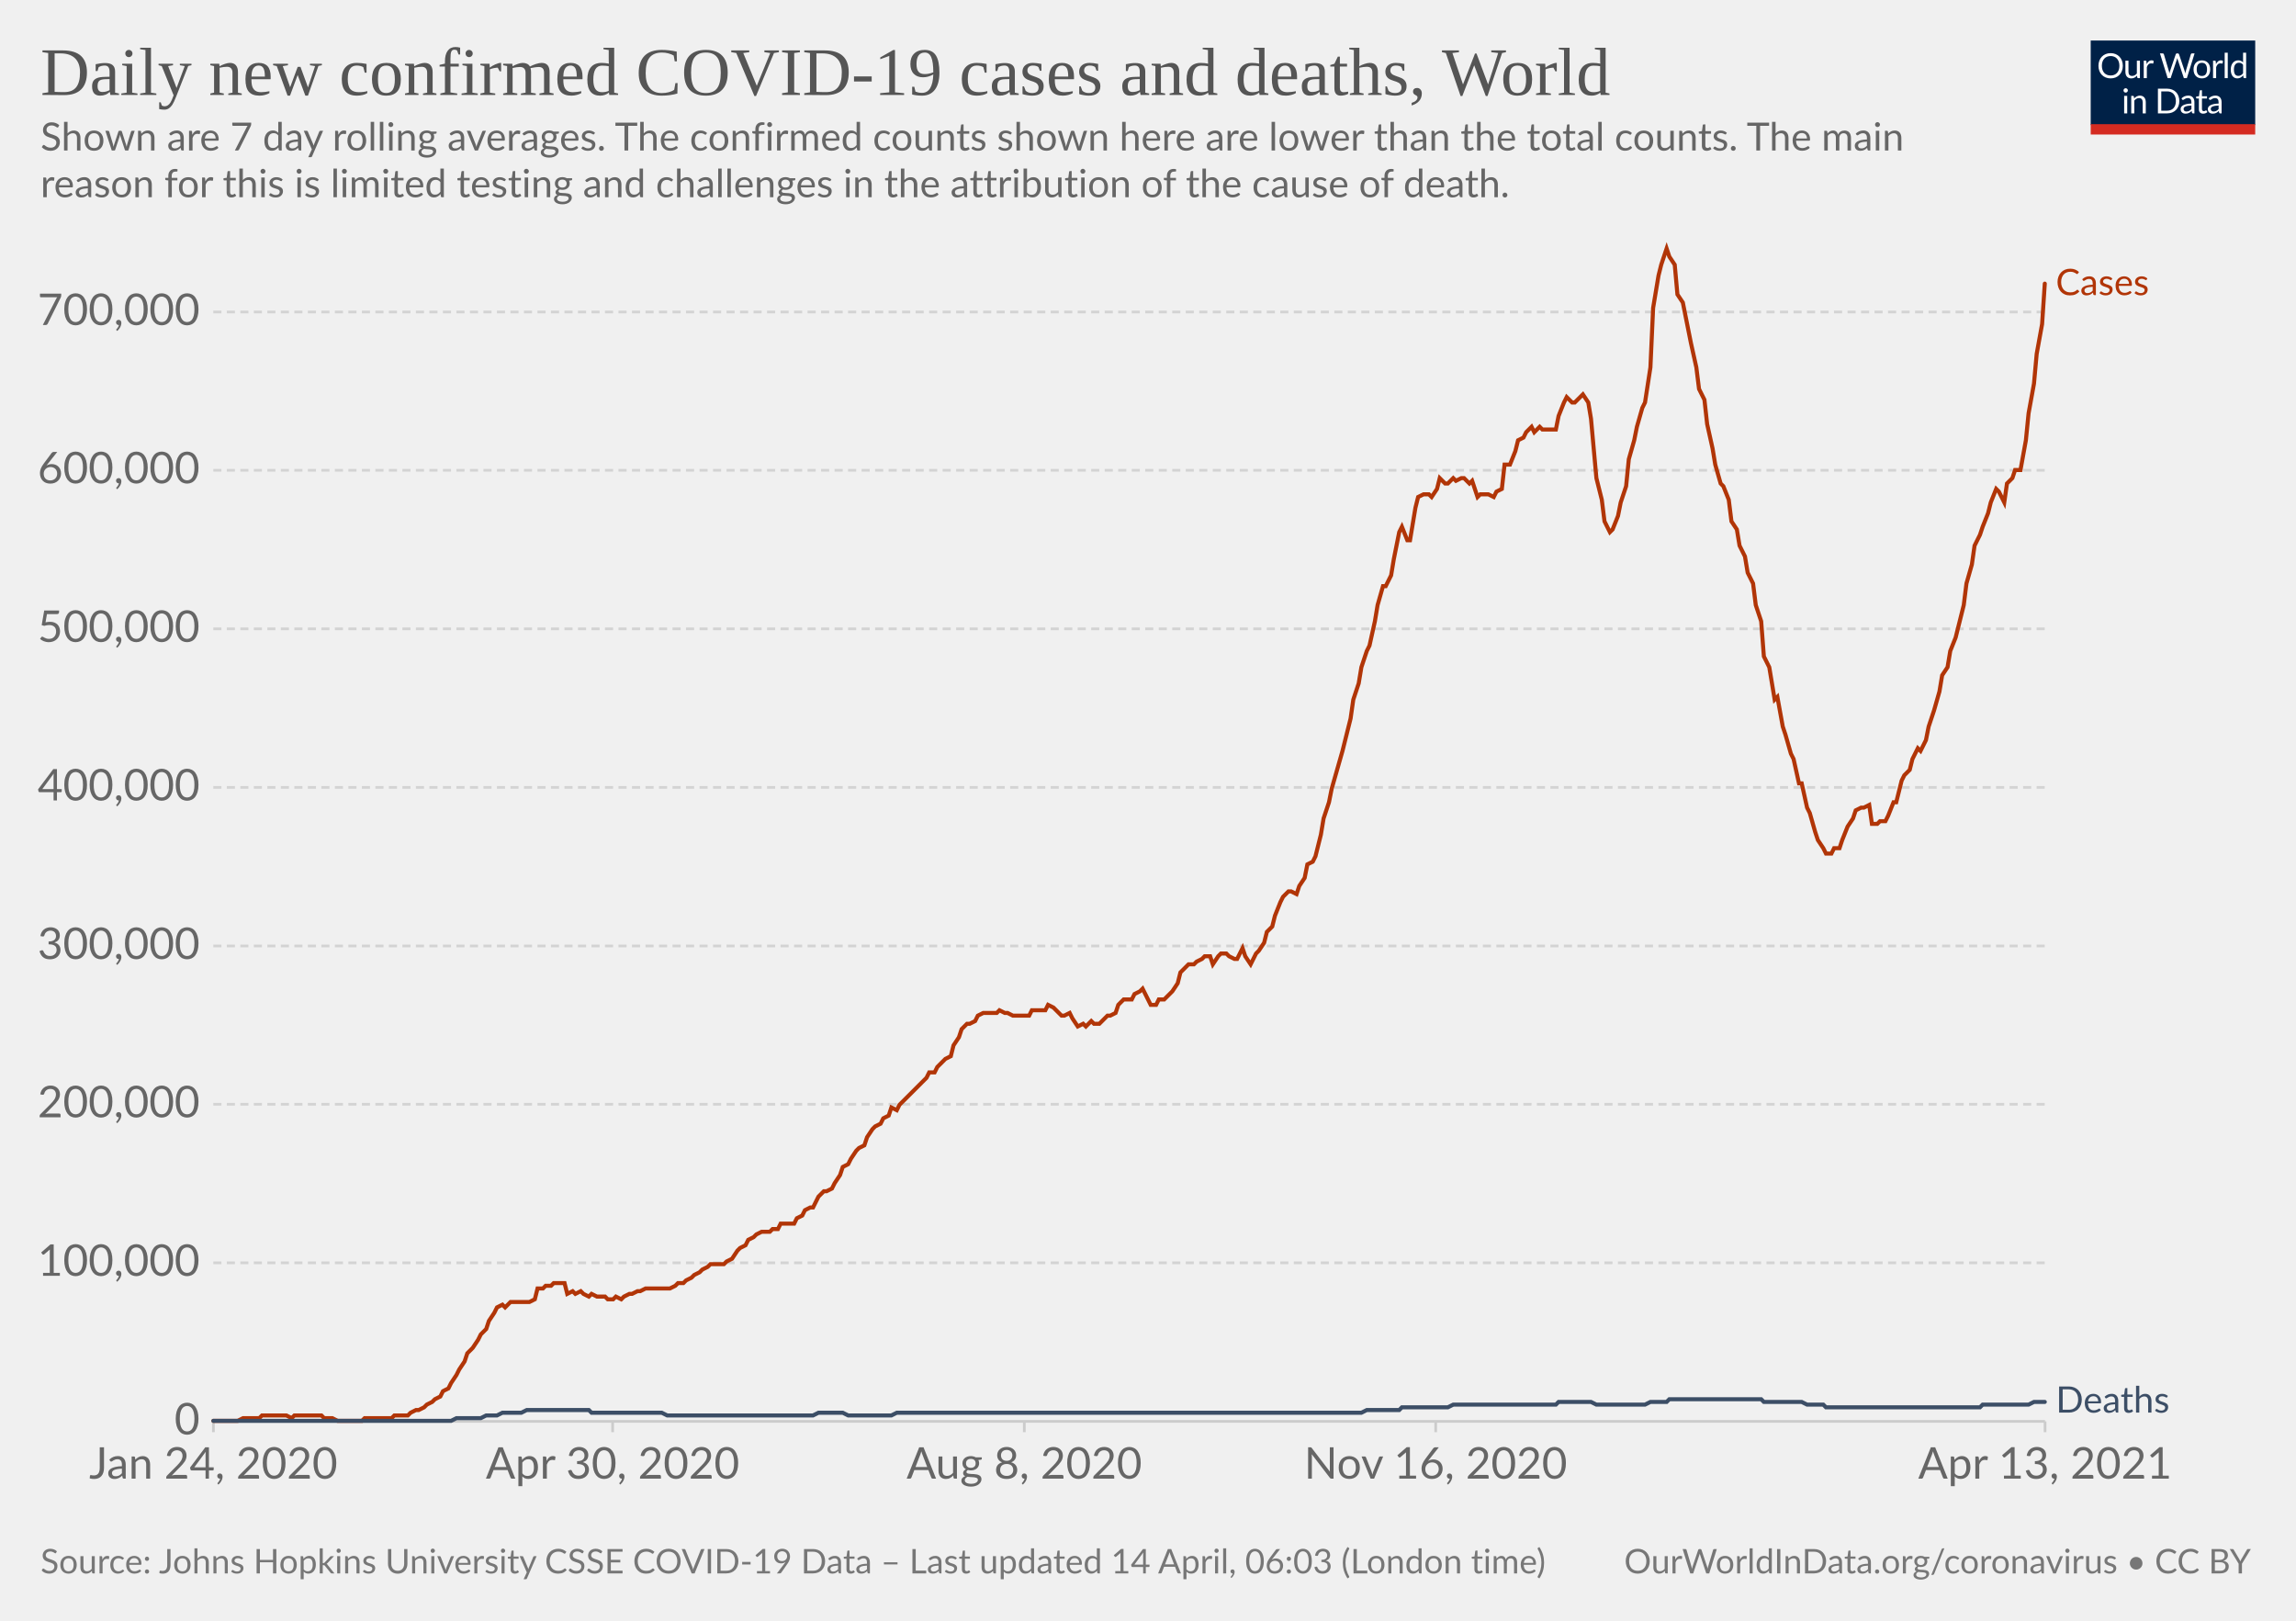
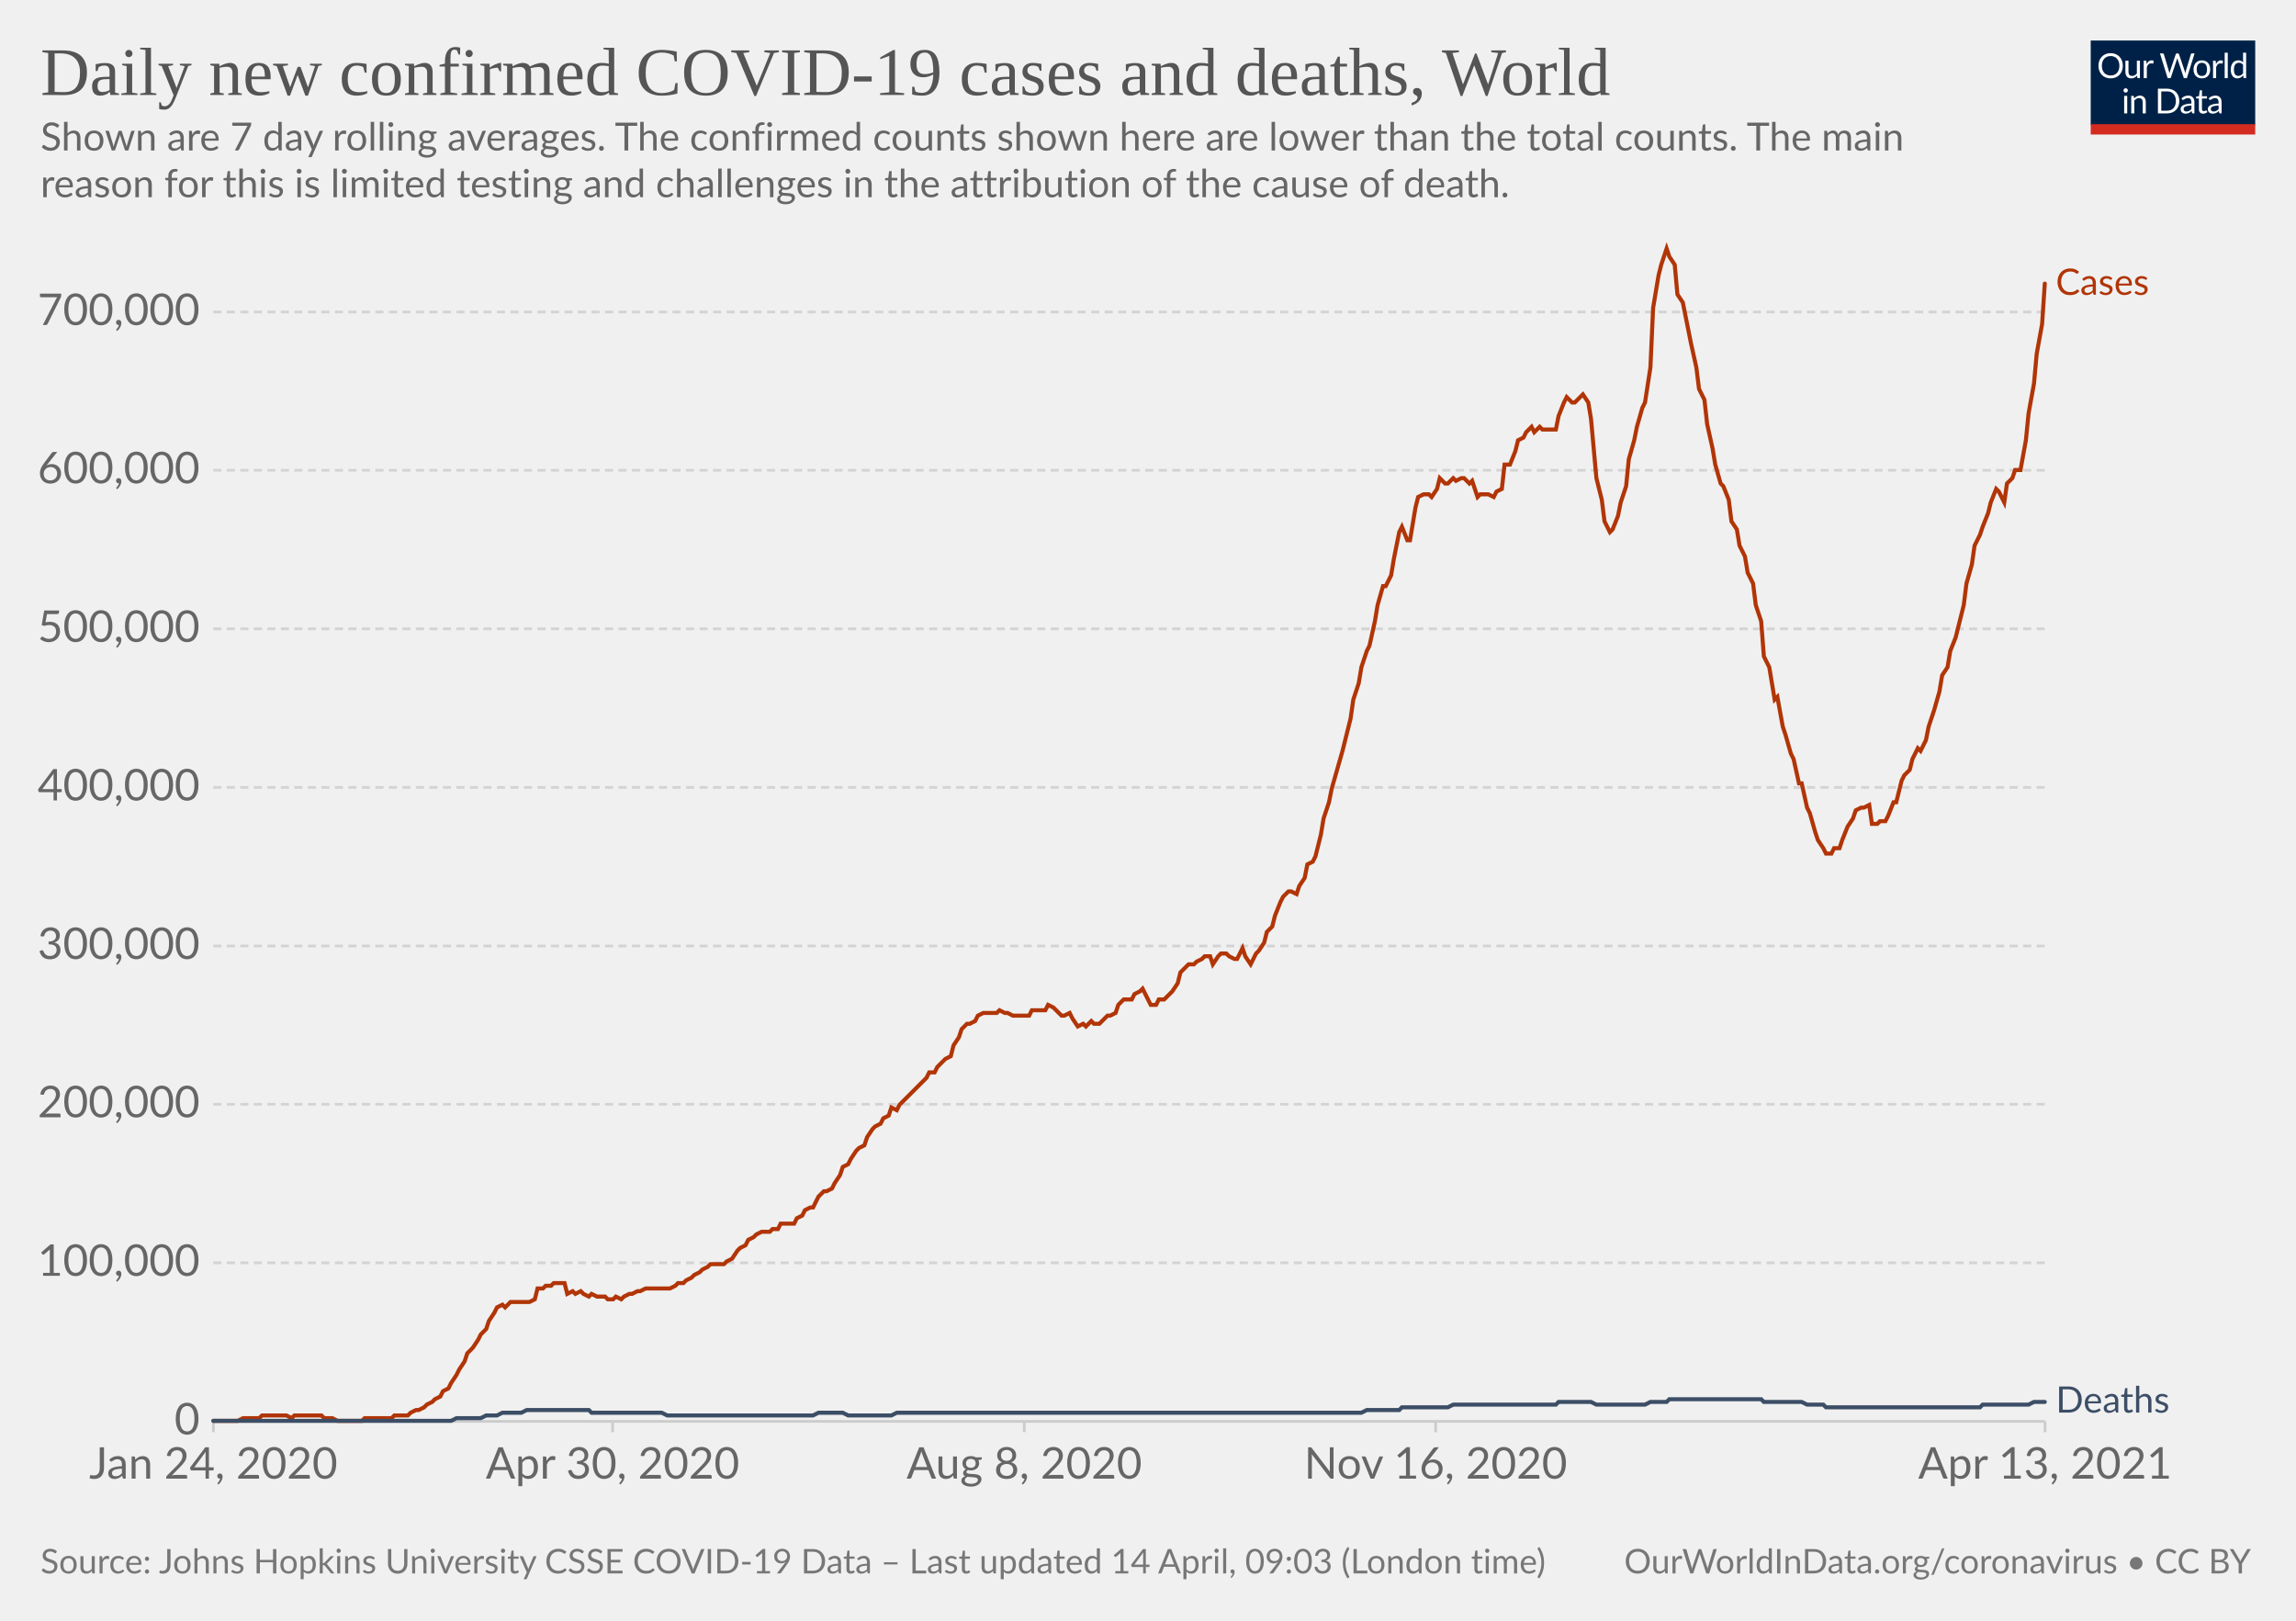
<svg xmlns="http://www.w3.org/2000/svg" version="1.1" style="background-color:#fff;-webkit-font-smoothing:antialiased" width="850" height="600" viewBox="0 0 850 600" font-family="Lato,'Helvetica Neue',Helvetica,Arial,sans-serif" font-size="18" text-rendering="optimizeLegibility">
  <g class="HeaderView">
    <g transform="matrix(.29 0 0 .29 774 15)">
      <svg className="owidLog" width="210" height="120" viewBox="0 0 210 120" fill="none">
        <g clip-path="url(#clip0)">
          <path d="M0 0h210v107.89H0V0z" fill="#002147" />
          <path d="M40.98 32.25c0 2.36-.38 4.53-1.12 6.51a14.26 14.26 0 01-8.1 8.4c-1.9.78-4.02 1.17-6.34 1.17a16.6 16.6 0 01-6.33-1.17 14.31 14.31 0 01-8.08-8.4 18.29 18.29 0 01-1.12-6.51c0-2.36.38-4.53 1.12-6.5.75-1.97 1.8-3.67 3.17-5.1a14.32 14.32 0 014.9-3.34c1.92-.8 4.03-1.19 6.34-1.19 2.32 0 4.43.4 6.34 1.19 1.92.8 3.56 1.9 4.93 3.34a14.87 14.87 0 013.17 5.1 18.1 18.1 0 011.12 6.5zm-4.38 0c0-1.94-.26-3.68-.8-5.22a10.91 10.91 0 00-2.24-3.89 9.68 9.68 0 00-3.52-2.46 11.95 11.95 0 00-4.62-.86c-1.68 0-3.21.28-4.6.86a9.88 9.88 0 00-3.54 2.46 10.91 10.91 0 00-2.24 3.9c-.53 1.53-.8 3.27-.8 5.2 0 1.94.27 3.68.8 5.22a11.17 11.17 0 002.24 3.9 10.01 10.01 0 003.55 2.44c1.38.56 2.9.83 4.6.83s3.24-.27 4.61-.83a9.8 9.8 0 003.52-2.44 11.17 11.17 0 002.25-3.9c.53-1.54.8-3.28.8-5.21zm26.22-6.54V48H60.5c-.56 0-.9-.27-1.05-.81l-.31-2.4a12.45 12.45 0 01-3.26 2.6c-1.2.64-2.58.96-4.13.96-1.22 0-2.3-.2-3.24-.6a6.52 6.52 0 01-2.33-1.7 7.37 7.37 0 01-1.43-2.67c-.3-1.04-.46-2.2-.46-3.45V25.7h3.91v14.22c0 1.68.38 2.99 1.15 3.91.77.93 1.96 1.39 3.54 1.39 1.16 0 2.24-.27 3.23-.82a10.42 10.42 0 002.8-2.28V25.7h3.91zm8.61 4.47a9.94 9.94 0 012.6-3.56 5.64 5.64 0 013.76-1.3c.47 0 .92.05 1.34.15.44.1.83.27 1.17.49l-.3 2.92c-.09.37-.3.55-.66.55-.2 0-.5-.04-.9-.13a6.21 6.21 0 00-3.24.18 4.23 4.23 0 00-1.47.92c-.42.4-.81.9-1.17 1.5-.33.58-.64 1.26-.92 2.02V48H67.7V25.71h2.25c.42 0 .72.08.88.25.16.16.27.44.33.83l.26 3.39zm61.16-13.7L122.75 48h-3.82l-7.99-24.05a21.95 21.95 0 01-.42-1.58 38.36 38.36 0 01-.44 1.58L102.05 48h-3.83L88.4 16.47h3.54c.38 0 .7.1.95.29.26.2.43.43.5.73l6.52 21.9.28 1.28.29 1.46.3-1.46.38-1.27 7.41-21.91c.1-.25.26-.48.51-.69.27-.22.58-.33.95-.33h1.23c.38 0 .69.1.92.29a1.77 1.77 0 01.53.73l7.4 21.9a28.4 28.4 0 01.68 2.62 29.52 29.52 0 01.52-2.61l6.54-21.91a1.31 1.31 0 01.48-.7c.27-.21.58-.32.95-.32h3.32zm9.35 8.88c1.63 0 3.1.27 4.4.82a9.43 9.43 0 015.46 5.94c.5 1.4.74 2.98.74 4.73 0 1.76-.25 3.34-.74 4.75a9.43 9.43 0 01-5.46 5.92c-1.3.52-2.77.79-4.4.79-1.64 0-3.12-.27-4.44-.8a9.42 9.42 0 01-3.35-2.3c-.92-1-1.63-2.2-2.13-3.61-.49-1.41-.73-3-.73-4.75s.24-3.33.73-4.73c.5-1.43 1.2-2.64 2.13-3.63a9.4 9.4 0 013.35-2.31c1.32-.55 2.8-.82 4.44-.82zm0 19.89c2.2 0 3.84-.73 4.93-2.2 1.08-1.48 1.63-3.54 1.63-6.18 0-2.66-.55-4.72-1.63-6.2-1.09-1.49-2.73-2.23-4.93-2.23-1.12 0-2.09.2-2.93.57a5.71 5.71 0 00-2.06 1.65 7.5 7.5 0 00-1.24 2.67c-.26 1.04-.4 2.22-.4 3.54 0 2.64.55 4.7 1.64 6.18 1.1 1.47 2.76 2.2 4.99 2.2zm17.97-15.07a9.94 9.94 0 012.6-3.56 5.64 5.64 0 013.76-1.3c.47 0 .91.05 1.34.15.44.1.83.27 1.16.49l-.28 2.92c-.09.37-.31.55-.66.55-.2 0-.5-.04-.9-.13a6.2 6.2 0 00-3.24.18 4.23 4.23 0 00-1.47.92c-.43.4-.82.9-1.17 1.5a13.1 13.1 0 00-.92 2.02V48h-3.94V25.71h2.24c.43 0 .72.08.88.25.17.16.28.44.33.83l.27 3.39zm15.04-14.59V48h-3.92V15.6h3.92zm19.55 15.43a6.22 6.22 0 00-2.38-2.05 6.7 6.7 0 00-2.86-.6c-2.07 0-3.66.75-4.77 2.23-1.12 1.48-1.68 3.6-1.68 6.33 0 1.46.13 2.7.38 3.74a7.29 7.29 0 001.1 2.56 4.35 4.35 0 001.78 1.45c.7.3 1.5.46 2.4.46 1.29 0 2.41-.3 3.36-.88a9.6 9.6 0 002.67-2.49V31.02zm3.91-15.43V48h-2.33c-.56 0-.9-.27-1.06-.81l-.35-2.71a12.13 12.13 0 01-3.25 2.77 8.28 8.28 0 01-4.23 1.06 7.31 7.31 0 01-6.14-2.9c-.73-.96-1.3-2.15-1.69-3.57a18.35 18.35 0 01.07-9.48 11.29 11.29 0 011.89-3.7 8.7 8.7 0 017.06-3.34 7.96 7.96 0 016.12 2.62V15.59h3.91zM46.61 70.71V93H42.7V70.71h3.91zm.84-7c0 .39-.08.75-.24 1.09a2.81 2.81 0 01-1.52 1.47 2.67 2.67 0 01-2.16 0 2.9 2.9 0 01-1.45-1.47 2.67 2.67 0 010-2.16c.15-.35.35-.65.6-.9.25-.27.53-.47.85-.62a2.67 2.67 0 012.16 0c.35.15.65.35.9.62.27.25.47.55.62.9.16.34.24.7.24 1.08zm7.97 10.24c.49-.54 1-1.04 1.54-1.48a9.85 9.85 0 013.66-1.84 8.96 8.96 0 015.43.35c.94.4 1.72.97 2.33 1.71a7.36 7.36 0 011.43 2.67c.32 1.04.49 2.19.49 3.45V93h-3.94V78.81c0-1.69-.4-3-1.17-3.92-.76-.93-1.93-1.4-3.5-1.4a6.6 6.6 0 00-3.25.83c-1 .56-1.92 1.31-2.77 2.27V93h-3.94V70.71h2.35c.56 0 .9.28 1.04.82l.3 2.42zm57.7 3.3c0 2.36-.37 4.5-1.11 6.44a14.3 14.3 0 01-3.17 4.98 14.1 14.1 0 01-4.93 3.2c-1.9.76-4.02 1.13-6.33 1.13H85.8V61.47h11.77c2.31 0 4.42.39 6.33 1.15a13.8 13.8 0 018.1 8.18 17.75 17.75 0 011.12 6.45zm-4.37 0c0-1.94-.26-3.67-.8-5.2a10.94 10.94 0 00-2.23-3.87 9.57 9.57 0 00-3.53-2.42 12.23 12.23 0 00-4.61-.83h-7.5v24.62h7.5c1.7 0 3.24-.28 4.61-.84a9.7 9.7 0 003.53-2.4 10.94 10.94 0 002.24-3.87c.53-1.53.8-3.26.8-5.2zm19.8 5.72c-1.8.06-3.34.2-4.62.44-1.26.22-2.3.51-3.1.88-.8.36-1.37.8-1.74 1.3-.35.5-.53 1.05-.53 1.67 0 .58.1 1.1.3 1.52a3 3 0 00.76 1.05c.34.27.73.46 1.17.6a6.13 6.13 0 001.45.17 7.28 7.28 0 003.5-.81 11.95 11.95 0 002.82-2.2v-4.62zm-12.65-9.11a12.73 12.73 0 013.98-2.66c1.43-.59 3-.88 4.73-.88 1.25 0 2.36.2 3.33.61a6.81 6.81 0 013.94 4.38c.33 1.04.5 2.19.5 3.43V93h-1.74a1.8 1.8 0 01-.88-.18c-.2-.13-.36-.38-.48-.74l-.44-2.12-1.72 1.46a9.48 9.48 0 01-3.74 1.7c-.69.15-1.46.23-2.3.23-.87 0-1.69-.12-2.45-.35a5.34 5.34 0 01-3.34-2.93 6.64 6.64 0 01-.49-2.64c0-.88.25-1.72.73-2.53a6.33 6.33 0 012.35-2.17c1.09-.63 2.5-1.15 4.25-1.54 1.75-.41 3.89-.65 6.42-.7v-1.75c0-1.73-.37-3.03-1.12-3.91-.75-.9-1.84-1.34-3.28-1.34-.97 0-1.78.12-2.44.37-.64.23-1.2.5-1.7.81l-1.23.82c-.33.23-.67.35-1 .35-.27 0-.5-.07-.69-.2a2.1 2.1 0 01-.48-.53l-.7-1.25zm27.67 19.5c-1.76 0-3.12-.5-4.07-1.48-.94-.98-1.41-2.4-1.41-4.25V74h-2.68a.9.9 0 01-.6-.2c-.16-.14-.24-.36-.24-.66v-1.56l3.65-.46.9-6.89a.9.9 0 01.29-.52.88.88 0 01.62-.22H142v7.67h6.44V74H142v13.38c0 .94.22 1.63.68 2.09.45.45 1.04.68 1.76.68a3.21 3.21 0 001.85-.53l.55-.35c.16-.12.3-.18.41-.18.2 0 .4.13.55.38l1.15 1.87a7.45 7.45 0 01-2.44 1.5 8.53 8.53 0 01-2.95.52zm19.68-10.4c-1.8.07-3.34.21-4.62.45-1.26.22-2.3.51-3.1.88-.8.36-1.37.8-1.74 1.3-.35.5-.53 1.05-.53 1.67 0 .58.1 1.1.3 1.52a2.9 2.9 0 00.76 1.05c.34.27.73.46 1.17.6a6.13 6.13 0 001.45.17 7.3 7.3 0 003.5-.81 12.04 12.04 0 002.82-2.2v-4.62zm-12.65-9.1a12.72 12.72 0 013.99-2.66c1.42-.59 3-.88 4.72-.88 1.25 0 2.36.2 3.33.61a6.81 6.81 0 013.94 4.38c.33 1.04.5 2.19.5 3.43V93h-1.74a1.8 1.8 0 01-.88-.18c-.2-.13-.36-.38-.48-.74l-.44-2.12-1.72 1.46a9.48 9.48 0 01-3.74 1.7c-.69.15-1.46.23-2.3.23-.87 0-1.69-.12-2.45-.35a5.33 5.33 0 01-3.34-2.93 6.62 6.62 0 01-.49-2.64c0-.88.25-1.72.73-2.53a6.33 6.33 0 012.35-2.17c1.09-.63 2.5-1.15 4.25-1.54a31.2 31.2 0 016.42-.7v-1.75c0-1.73-.37-3.03-1.12-3.91-.75-.9-1.84-1.34-3.28-1.34-.97 0-1.78.12-2.44.37-.64.23-1.2.5-1.7.81l-1.22.82c-.34.23-.68.35-1.02.35-.26 0-.49-.07-.68-.2a1.88 1.88 0 01-.48-.53l-.7-1.25zM40.98 32.25c0 2.36-.38 4.53-1.12 6.51a14.26 14.26 0 01-8.1 8.4c-1.9.78-4.02 1.17-6.34 1.17a16.6 16.6 0 01-6.33-1.17 14.31 14.31 0 01-8.08-8.4 18.29 18.29 0 01-1.12-6.51c0-2.36.38-4.53 1.12-6.5.75-1.97 1.8-3.67 3.17-5.1a14.32 14.32 0 014.9-3.34c1.92-.8 4.03-1.19 6.34-1.19 2.32 0 4.43.4 6.34 1.19 1.92.8 3.56 1.9 4.93 3.34a14.87 14.87 0 013.17 5.1 18.1 18.1 0 011.12 6.5zm-4.38 0c0-1.94-.26-3.68-.8-5.22a10.91 10.91 0 00-2.24-3.89 9.68 9.68 0 00-3.52-2.46 11.95 11.95 0 00-4.62-.86c-1.68 0-3.21.28-4.6.86a9.88 9.88 0 00-3.54 2.46 10.91 10.91 0 00-2.24 3.9c-.53 1.53-.8 3.27-.8 5.2 0 1.94.27 3.68.8 5.22a11.17 11.17 0 002.24 3.9 10.01 10.01 0 003.55 2.44c1.38.56 2.9.83 4.6.83s3.24-.27 4.61-.83a9.8 9.8 0 003.52-2.44 11.17 11.17 0 002.25-3.9c.53-1.54.8-3.28.8-5.21zm26.22-6.54V48H60.5c-.56 0-.9-.27-1.05-.81l-.31-2.4a12.45 12.45 0 01-3.26 2.6c-1.2.64-2.58.96-4.13.96-1.22 0-2.3-.2-3.24-.6a6.52 6.52 0 01-2.33-1.7 7.37 7.37 0 01-1.43-2.67c-.3-1.04-.46-2.2-.46-3.45V25.7h3.91v14.22c0 1.68.38 2.99 1.15 3.91.77.93 1.96 1.39 3.54 1.39 1.16 0 2.24-.27 3.23-.82a10.42 10.42 0 002.8-2.28V25.7h3.91zm8.61 4.47a9.94 9.94 0 012.6-3.56 5.64 5.64 0 013.76-1.3c.47 0 .92.05 1.34.15.44.1.83.27 1.17.49l-.3 2.92c-.09.37-.3.55-.66.55-.2 0-.5-.04-.9-.13a6.21 6.21 0 00-3.24.18 4.23 4.23 0 00-1.47.92c-.42.4-.81.9-1.17 1.5-.33.58-.64 1.26-.92 2.02V48H67.7V25.71h2.25c.42 0 .72.08.88.25.16.16.27.44.33.83l.26 3.39zm61.16-13.7L122.75 48h-3.82l-7.99-24.05a21.95 21.95 0 01-.42-1.58 38.36 38.36 0 01-.44 1.58L102.05 48h-3.83L88.4 16.47h3.54c.38 0 .7.1.95.29.26.2.43.43.5.73l6.52 21.9.28 1.28.29 1.46.3-1.46.38-1.27 7.41-21.91c.1-.25.26-.48.51-.69.27-.22.58-.33.95-.33h1.23c.38 0 .69.1.92.29a1.77 1.77 0 01.53.73l7.4 21.9a28.4 28.4 0 01.68 2.62 29.52 29.52 0 01.52-2.61l6.54-21.91a1.31 1.31 0 01.48-.7c.27-.21.58-.32.95-.32h3.32zm9.35 8.88c1.63 0 3.1.27 4.4.82a9.43 9.43 0 015.46 5.94c.5 1.4.74 2.98.74 4.73 0 1.76-.25 3.34-.74 4.75a9.43 9.43 0 01-5.46 5.92c-1.3.52-2.77.79-4.4.79-1.64 0-3.12-.27-4.44-.8a9.42 9.42 0 01-3.35-2.3c-.92-1-1.63-2.2-2.13-3.61-.49-1.41-.73-3-.73-4.75s.24-3.33.73-4.73c.5-1.43 1.2-2.64 2.13-3.63a9.4 9.4 0 013.35-2.31c1.32-.55 2.8-.82 4.44-.82zm0 19.89c2.2 0 3.84-.73 4.93-2.2 1.08-1.48 1.63-3.54 1.63-6.18 0-2.66-.55-4.72-1.63-6.2-1.09-1.49-2.73-2.23-4.93-2.23-1.12 0-2.09.2-2.93.57a5.71 5.71 0 00-2.06 1.65 7.5 7.5 0 00-1.24 2.67c-.26 1.04-.4 2.22-.4 3.54 0 2.64.55 4.7 1.64 6.18 1.1 1.47 2.76 2.2 4.99 2.2zm17.97-15.07a9.94 9.94 0 012.6-3.56 5.64 5.64 0 013.76-1.3c.47 0 .91.05 1.34.15.44.1.83.27 1.16.49l-.28 2.92c-.09.37-.31.55-.66.55-.2 0-.5-.04-.9-.13a6.2 6.2 0 00-3.24.18 4.23 4.23 0 00-1.47.92c-.43.4-.82.9-1.17 1.5a13.1 13.1 0 00-.92 2.02V48h-3.94V25.71h2.24c.43 0 .72.08.88.25.17.16.28.44.33.83l.27 3.39zm15.04-14.59V48h-3.92V15.6h3.92zm19.55 15.43a6.22 6.22 0 00-2.38-2.05 6.7 6.7 0 00-2.86-.6c-2.07 0-3.66.75-4.77 2.23-1.12 1.48-1.68 3.6-1.68 6.33 0 1.46.13 2.7.38 3.74a7.29 7.29 0 001.1 2.56 4.35 4.35 0 001.78 1.45c.7.3 1.5.46 2.4.46 1.29 0 2.41-.3 3.36-.88a9.6 9.6 0 002.67-2.49V31.02zm3.91-15.43V48h-2.33c-.56 0-.9-.27-1.06-.81l-.35-2.71a12.13 12.13 0 01-3.25 2.77 8.28 8.28 0 01-4.23 1.06 7.31 7.31 0 01-6.14-2.9c-.73-.96-1.3-2.15-1.69-3.57a18.35 18.35 0 01.07-9.48 11.29 11.29 0 011.89-3.7 8.7 8.7 0 017.06-3.34 7.96 7.96 0 016.12 2.62V15.59h3.91zM46.61 70.71V93H42.7V70.71h3.91zm.84-7c0 .39-.08.75-.24 1.09a2.81 2.81 0 01-1.52 1.47 2.67 2.67 0 01-2.16 0 2.9 2.9 0 01-1.45-1.47 2.67 2.67 0 010-2.16c.15-.35.35-.65.6-.9.25-.27.53-.47.85-.62a2.67 2.67 0 012.16 0c.35.15.65.35.9.62.27.25.47.55.62.9.16.34.24.7.24 1.08zm7.97 10.24c.49-.54 1-1.04 1.54-1.48a9.85 9.85 0 013.66-1.84 8.96 8.96 0 015.43.35c.94.4 1.72.97 2.33 1.71a7.36 7.36 0 011.43 2.67c.32 1.04.49 2.19.49 3.45V93h-3.94V78.81c0-1.69-.4-3-1.17-3.92-.76-.93-1.93-1.4-3.5-1.4a6.6 6.6 0 00-3.25.83c-1 .56-1.92 1.31-2.77 2.27V93h-3.94V70.71h2.35c.56 0 .9.28 1.04.82l.3 2.42zm57.7 3.3c0 2.36-.37 4.5-1.11 6.44a14.3 14.3 0 01-3.17 4.98 14.1 14.1 0 01-4.93 3.2c-1.9.76-4.02 1.13-6.33 1.13H85.8V61.47h11.77c2.31 0 4.42.39 6.33 1.15a13.8 13.8 0 018.1 8.18 17.75 17.75 0 011.12 6.45zm-4.37 0c0-1.94-.26-3.67-.8-5.2a10.94 10.94 0 00-2.23-3.87 9.57 9.57 0 00-3.53-2.42 12.23 12.23 0 00-4.61-.83h-7.5v24.62h7.5c1.7 0 3.24-.28 4.61-.84a9.7 9.7 0 003.53-2.4 10.94 10.94 0 002.24-3.87c.53-1.53.8-3.26.8-5.2zm19.8 5.72c-1.8.06-3.34.2-4.62.44-1.26.22-2.3.51-3.1.88-.8.36-1.37.8-1.74 1.3-.35.5-.53 1.05-.53 1.67 0 .58.1 1.1.3 1.52a3 3 0 00.76 1.05c.34.27.73.46 1.17.6a6.13 6.13 0 001.45.17 7.28 7.28 0 003.5-.81 11.95 11.95 0 002.82-2.2v-4.62zm-12.65-9.11a12.73 12.73 0 013.98-2.66c1.43-.59 3-.88 4.73-.88 1.25 0 2.36.2 3.33.61a6.81 6.81 0 013.94 4.38c.33 1.04.5 2.19.5 3.43V93h-1.74a1.8 1.8 0 01-.88-.18c-.2-.13-.36-.38-.48-.74l-.44-2.12-1.72 1.46a9.48 9.48 0 01-3.74 1.7c-.69.15-1.46.23-2.3.23-.87 0-1.69-.12-2.45-.35a5.34 5.34 0 01-3.34-2.93 6.64 6.64 0 01-.49-2.64c0-.88.25-1.72.73-2.53a6.33 6.33 0 012.35-2.17c1.09-.63 2.5-1.15 4.25-1.54 1.75-.41 3.89-.65 6.42-.7v-1.75c0-1.73-.37-3.03-1.12-3.91-.75-.9-1.84-1.34-3.28-1.34-.97 0-1.78.12-2.44.37-.64.23-1.2.5-1.7.81l-1.23.82c-.33.23-.67.35-1 .35-.27 0-.5-.07-.69-.2a2.1 2.1 0 01-.48-.53l-.7-1.25zm27.67 19.5c-1.76 0-3.12-.5-4.07-1.48-.94-.98-1.41-2.4-1.41-4.25V74h-2.68a.9.9 0 01-.6-.2c-.16-.14-.24-.36-.24-.66v-1.56l3.65-.46.9-6.89a.9.9 0 01.29-.52.88.88 0 01.62-.22H142v7.67h6.44V74H142v13.38c0 .94.22 1.63.68 2.09.45.45 1.04.68 1.76.68a3.21 3.21 0 001.85-.53l.55-.35c.16-.12.3-.18.41-.18.2 0 .4.13.55.38l1.15 1.87a7.45 7.45 0 01-2.44 1.5 8.53 8.53 0 01-2.95.52zm19.68-10.4c-1.8.07-3.34.21-4.62.45-1.26.22-2.3.51-3.1.88-.8.36-1.37.8-1.74 1.3-.35.5-.53 1.05-.53 1.67 0 .58.1 1.1.3 1.52a2.9 2.9 0 00.76 1.05c.34.27.73.46 1.17.6a6.13 6.13 0 001.45.17 7.3 7.3 0 003.5-.81 12.04 12.04 0 002.82-2.2v-4.62zm-12.65-9.1a12.72 12.72 0 013.99-2.66c1.42-.59 3-.88 4.72-.88 1.25 0 2.36.2 3.33.61a6.81 6.81 0 013.94 4.38c.33 1.04.5 2.19.5 3.43V93h-1.74a1.8 1.8 0 01-.88-.18c-.2-.13-.36-.38-.48-.74l-.44-2.12-1.72 1.46a9.48 9.48 0 01-3.74 1.7c-.69.15-1.46.23-2.3.23-.87 0-1.69-.12-2.45-.35a5.33 5.33 0 01-3.34-2.93 6.62 6.62 0 01-.49-2.64c0-.88.25-1.72.73-2.53a6.33 6.33 0 012.35-2.17c1.09-.63 2.5-1.15 4.25-1.54a31.2 31.2 0 016.42-.7v-1.75c0-1.73-.37-3.03-1.12-3.91-.75-.9-1.84-1.34-3.28-1.34-.97 0-1.78.12-2.44.37-.64.23-1.2.5-1.7.81l-1.22.82c-.34.23-.68.35-1.02.35-.26 0-.49-.07-.68-.2a1.88 1.88 0 01-.48-.53l-.7-1.25zM40.98 32.25c0 2.36-.38 4.53-1.12 6.51a14.26 14.26 0 01-8.1 8.4c-1.9.78-4.02 1.17-6.34 1.17a16.6 16.6 0 01-6.33-1.17 14.31 14.31 0 01-8.08-8.4 18.29 18.29 0 01-1.12-6.51c0-2.36.38-4.53 1.12-6.5.75-1.97 1.8-3.67 3.17-5.1a14.32 14.32 0 014.9-3.34c1.92-.8 4.03-1.19 6.34-1.19 2.32 0 4.43.4 6.34 1.19 1.92.8 3.56 1.9 4.93 3.34a14.87 14.87 0 013.17 5.1 18.1 18.1 0 011.12 6.5zm-4.38 0c0-1.94-.26-3.68-.8-5.22a10.91 10.91 0 00-2.24-3.89 9.68 9.68 0 00-3.52-2.46 11.95 11.95 0 00-4.62-.86c-1.68 0-3.21.28-4.6.86a9.88 9.88 0 00-3.54 2.46 10.91 10.91 0 00-2.24 3.9c-.53 1.53-.8 3.27-.8 5.2 0 1.94.27 3.68.8 5.22a11.17 11.17 0 002.24 3.9 10.01 10.01 0 003.55 2.44c1.38.56 2.9.83 4.6.83s3.24-.27 4.61-.83a9.8 9.8 0 003.52-2.44 11.17 11.17 0 002.25-3.9c.53-1.54.8-3.28.8-5.21zm26.22-6.54V48H60.5c-.56 0-.9-.27-1.05-.81l-.31-2.4a12.45 12.45 0 01-3.26 2.6c-1.2.64-2.58.96-4.13.96-1.22 0-2.3-.2-3.24-.6a6.52 6.52 0 01-2.33-1.7 7.37 7.37 0 01-1.43-2.67c-.3-1.04-.46-2.2-.46-3.45V25.7h3.91v14.22c0 1.68.38 2.99 1.15 3.91.77.93 1.96 1.39 3.54 1.39 1.16 0 2.24-.27 3.23-.82a10.42 10.42 0 002.8-2.28V25.7h3.91zm8.61 4.47a9.94 9.94 0 012.6-3.56 5.64 5.64 0 013.76-1.3c.47 0 .92.05 1.34.15.44.1.83.27 1.17.49l-.3 2.92c-.09.37-.3.55-.66.55-.2 0-.5-.04-.9-.13a6.21 6.21 0 00-3.24.18 4.23 4.23 0 00-1.47.92c-.42.4-.81.9-1.17 1.5-.33.58-.64 1.26-.92 2.02V48H67.7V25.71h2.25c.42 0 .72.08.88.25.16.16.27.44.33.83l.26 3.39zm61.16-13.7L122.75 48h-3.82l-7.99-24.05a21.95 21.95 0 01-.42-1.58 38.36 38.36 0 01-.44 1.58L102.05 48h-3.83L88.4 16.47h3.54c.38 0 .7.1.95.29.26.2.43.43.5.73l6.52 21.9.28 1.28.29 1.46.3-1.46.38-1.27 7.41-21.91c.1-.25.26-.48.51-.69.27-.22.58-.33.95-.33h1.23c.38 0 .69.1.92.29a1.77 1.77 0 01.53.73l7.4 21.9a28.4 28.4 0 01.68 2.62 29.52 29.52 0 01.52-2.61l6.54-21.91a1.31 1.31 0 01.48-.7c.27-.21.58-.32.95-.32h3.32zm9.35 8.88c1.63 0 3.1.27 4.4.82a9.43 9.43 0 015.46 5.94c.5 1.4.74 2.98.74 4.73 0 1.76-.25 3.34-.74 4.75a9.43 9.43 0 01-5.46 5.92c-1.3.52-2.77.79-4.4.79-1.64 0-3.12-.27-4.44-.8a9.42 9.42 0 01-3.35-2.3c-.92-1-1.63-2.2-2.13-3.61-.49-1.41-.73-3-.73-4.75s.24-3.33.73-4.73c.5-1.43 1.2-2.64 2.13-3.63a9.4 9.4 0 013.35-2.31c1.32-.55 2.8-.82 4.44-.82zm0 19.89c2.2 0 3.84-.73 4.93-2.2 1.08-1.48 1.63-3.54 1.63-6.18 0-2.66-.55-4.72-1.63-6.2-1.09-1.49-2.73-2.23-4.93-2.23-1.12 0-2.09.2-2.93.57a5.71 5.71 0 00-2.06 1.65 7.5 7.5 0 00-1.24 2.67c-.26 1.04-.4 2.22-.4 3.54 0 2.64.55 4.7 1.64 6.18 1.1 1.47 2.76 2.2 4.99 2.2zm17.97-15.07a9.94 9.94 0 012.6-3.56 5.64 5.64 0 013.76-1.3c.47 0 .91.05 1.34.15.44.1.83.27 1.16.49l-.28 2.92c-.09.37-.31.55-.66.55-.2 0-.5-.04-.9-.13a6.2 6.2 0 00-3.24.18 4.23 4.23 0 00-1.47.92c-.43.4-.82.9-1.17 1.5a13.1 13.1 0 00-.92 2.02V48h-3.94V25.71h2.24c.43 0 .72.08.88.25.17.16.28.44.33.83l.27 3.39zm15.04-14.59V48h-3.92V15.6h3.92zm19.55 15.43a6.22 6.22 0 00-2.38-2.05 6.7 6.7 0 00-2.86-.6c-2.07 0-3.66.75-4.77 2.23-1.12 1.48-1.68 3.6-1.68 6.33 0 1.46.13 2.7.38 3.74a7.29 7.29 0 001.1 2.56 4.35 4.35 0 001.78 1.45c.7.3 1.5.46 2.4.46 1.29 0 2.41-.3 3.36-.88a9.6 9.6 0 002.67-2.49V31.02zm3.91-15.43V48h-2.33c-.56 0-.9-.27-1.06-.81l-.35-2.71a12.13 12.13 0 01-3.25 2.77 8.28 8.28 0 01-4.23 1.06 7.31 7.31 0 01-6.14-2.9c-.73-.96-1.3-2.15-1.69-3.57a18.35 18.35 0 01.07-9.48 11.29 11.29 0 011.89-3.7 8.7 8.7 0 017.06-3.34 7.96 7.96 0 016.12 2.62V15.59h3.91zM46.61 70.71V93H42.7V70.71h3.91zm.84-7c0 .39-.08.75-.24 1.09a2.81 2.81 0 01-1.52 1.47 2.67 2.67 0 01-2.16 0 2.9 2.9 0 01-1.45-1.47 2.67 2.67 0 010-2.16c.15-.35.35-.65.6-.9.25-.27.53-.47.85-.62a2.67 2.67 0 012.16 0c.35.15.65.35.9.62.27.25.47.55.62.9.16.34.24.7.24 1.08zm7.97 10.24c.49-.54 1-1.04 1.54-1.48a9.85 9.85 0 013.66-1.84 8.96 8.96 0 015.43.35c.94.4 1.72.97 2.33 1.71a7.36 7.36 0 011.43 2.67c.32 1.04.49 2.19.49 3.45V93h-3.94V78.81c0-1.69-.4-3-1.17-3.92-.76-.93-1.93-1.4-3.5-1.4a6.6 6.6 0 00-3.25.83c-1 .56-1.92 1.31-2.77 2.27V93h-3.94V70.71h2.35c.56 0 .9.28 1.04.82l.3 2.42zm57.7 3.3c0 2.36-.37 4.5-1.11 6.44a14.3 14.3 0 01-3.17 4.98 14.1 14.1 0 01-4.93 3.2c-1.9.76-4.02 1.13-6.33 1.13H85.8V61.47h11.77c2.31 0 4.42.39 6.33 1.15a13.8 13.8 0 018.1 8.18 17.75 17.75 0 011.12 6.45zm-4.37 0c0-1.94-.26-3.67-.8-5.2a10.94 10.94 0 00-2.23-3.87 9.57 9.57 0 00-3.53-2.42 12.23 12.23 0 00-4.61-.83h-7.5v24.62h7.5c1.7 0 3.24-.28 4.61-.84a9.7 9.7 0 003.53-2.4 10.94 10.94 0 002.24-3.87c.53-1.53.8-3.26.8-5.2zm19.8 5.72c-1.8.06-3.34.2-4.62.44-1.26.22-2.3.51-3.1.88-.8.36-1.37.8-1.74 1.3-.35.5-.53 1.05-.53 1.67 0 .58.1 1.1.3 1.52a3 3 0 00.76 1.05c.34.27.73.46 1.17.6a6.13 6.13 0 001.45.17 7.28 7.28 0 003.5-.81 11.95 11.95 0 002.82-2.2v-4.62zm-12.65-9.11a12.73 12.73 0 013.98-2.66c1.43-.59 3-.88 4.73-.88 1.25 0 2.36.2 3.33.61a6.81 6.81 0 013.94 4.38c.33 1.04.5 2.19.5 3.43V93h-1.74a1.8 1.8 0 01-.88-.18c-.2-.13-.36-.38-.48-.74l-.44-2.12-1.72 1.46a9.48 9.48 0 01-3.74 1.7c-.69.15-1.46.23-2.3.23-.87 0-1.69-.12-2.45-.35a5.34 5.34 0 01-3.34-2.93 6.64 6.64 0 01-.49-2.64c0-.88.25-1.72.73-2.53a6.33 6.33 0 012.35-2.17c1.09-.63 2.5-1.15 4.25-1.54 1.75-.41 3.89-.65 6.42-.7v-1.75c0-1.73-.37-3.03-1.12-3.91-.75-.9-1.84-1.34-3.28-1.34-.97 0-1.78.12-2.44.37-.64.23-1.2.5-1.7.81l-1.23.82c-.33.23-.67.35-1 .35-.27 0-.5-.07-.69-.2a2.1 2.1 0 01-.48-.53l-.7-1.25zm27.67 19.5c-1.76 0-3.12-.5-4.07-1.48-.94-.98-1.41-2.4-1.41-4.25V74h-2.68a.9.9 0 01-.6-.2c-.16-.14-.24-.36-.24-.66v-1.56l3.65-.46.9-6.89a.9.9 0 01.29-.52.88.88 0 01.62-.22H142v7.67h6.44V74H142v13.38c0 .94.22 1.63.68 2.09.45.45 1.04.68 1.76.68a3.21 3.21 0 001.85-.53l.55-.35c.16-.12.3-.18.41-.18.2 0 .4.13.55.38l1.15 1.87a7.45 7.45 0 01-2.44 1.5 8.53 8.53 0 01-2.95.52zm19.68-10.4c-1.8.07-3.34.21-4.62.45-1.26.22-2.3.51-3.1.88-.8.36-1.37.8-1.74 1.3-.35.5-.53 1.05-.53 1.67 0 .58.1 1.1.3 1.52a2.9 2.9 0 00.76 1.05c.34.27.73.46 1.17.6a6.13 6.13 0 001.45.17 7.3 7.3 0 003.5-.81 12.04 12.04 0 002.82-2.2v-4.62zm-12.65-9.1a12.72 12.72 0 013.99-2.66c1.42-.59 3-.88 4.72-.88 1.25 0 2.36.2 3.33.61a6.81 6.81 0 013.94 4.38c.33 1.04.5 2.19.5 3.43V93h-1.74a1.8 1.8 0 01-.88-.18c-.2-.13-.36-.38-.48-.74l-.44-2.12-1.72 1.46a9.48 9.48 0 01-3.74 1.7c-.69.15-1.46.23-2.3.23-.87 0-1.69-.12-2.45-.35a5.33 5.33 0 01-3.34-2.93 6.62 6.62 0 01-.49-2.64c0-.88.25-1.72.73-2.53a6.33 6.33 0 012.35-2.17c1.09-.63 2.5-1.15 4.25-1.54a31.2 31.2 0 016.42-.7v-1.75c0-1.73-.37-3.03-1.12-3.91-.75-.9-1.84-1.34-3.28-1.34-.97 0-1.78.12-2.44.37-.64.23-1.2.5-1.7.81l-1.22.82c-.34.23-.68.35-1.02.35-.26 0-.49-.07-.68-.2a1.88 1.88 0 01-.48-.53l-.7-1.25z" fill="#fff" />
          <path fill="#D42B21" d="M0 106.79h210V120H0z" />
        </g>
        <defs>
          <clipPath id="clip0">
            <path fill="#fff" d="M0 0h210v120H0z" />
          </clipPath>
        </defs>
      </svg>
    </g>
    <a href="https://ourworldindata.org/grapher/daily-covid-cases-deaths-7-day-ra?country=~OWID_WRL" target="_blank" rel="noopener" font-family="&quot;Playfair Display&quot;,Georgia,&quot;Times New Roman&quot;,serif">
      <text font-size="25.2" x="15" y="35.2" fill="#555">
        <tspan x="15" y="35.16">Daily new confirmed COVID-19 cases and deaths, World</tspan>
      </text>
    </a>
    <text font-size="14.4" x="15" y="55.7" fill="#666">
      <tspan x="15" y="55.72">Shown are 7 day rolling averages. The confirmed counts shown here are lower than the total counts. The main</tspan>
      <tspan x="15" y="73">reason for this is limited testing and challenges in the attribution of the cause of death.</tspan>
    </text>
  </g>
  <g class="LineChart">
    <defs>
      <clipPath id="a">
        <path d="M68.97 74.2h830v910.4h-830z" />
      </clipPath>
    </defs>
    <g class="DualAxisView">
      <g class="HorizontalAxis">
        <path stroke="#ccc" d="M79 526.2v4M226.8 526.2v4M379.2 526.2v4M531.5 526.2v4M757.1 526.2v4" />
        <text x="79" y="547.4" fill="#666" text-anchor="middle" font-size="16.2">Jan 24, 2020</text>
        <text x="226.8" y="547.4" fill="#666" text-anchor="middle" font-size="16.2">Apr 30, 2020</text>
        <text x="379.2" y="547.4" fill="#666" text-anchor="middle" font-size="16.2">Aug 8, 2020</text>
        <text x="531.5" y="547.4" fill="#666" text-anchor="middle" font-size="16.2">Nov 16, 2020</text>
        <text x="757.1" y="547.4" fill="#666" text-anchor="middle" font-size="16.2">Apr 13, 2021</text>
      </g>
      <g class="VerticalAxis" fill="#666" dominant-baseline="middle" text-anchor="end" font-size="16.2">
        <text x="73.97" y="526.2">0</text>
        <text x="73.97" y="467.5">100,000</text>
        <text x="73.97" y="408.8">200,000</text>
        <text x="73.97" y="350.2">300,000</text>
        <text x="73.97" y="291.5">400,000</text>
        <text x="73.97" y="232.8">500,000</text>
        <text x="73.97" y="174.1">600,000</text>
        <text x="73.97" y="115.5">700,000</text>
      </g>
      <g class="AxisGridLines horizontalLines">
        <path stroke="#ccc" d="M78.97 526.2h678.1" />
        <path stroke="#d3d3d3" stroke-dasharray="3,2" d="M78.97 467.5h678.1M78.97 408.8h678.1M78.97 350.2h678.1M78.97 291.5h678.1M78.97 232.8h678.1M78.97 174.1h678.1M78.97 115.5h678.1" />
      </g>
    </g>
    <g clip-path="url(#a)">
      <g class="LineLabels" cursor="default">
        <g class="legendMark">
-           <text font-size="13.5" x="761.1" y="109.3" fill="#B13507">
-             <tspan x="761.07" y="109.25">Cases</tspan>
+           <text font-size="13.5" x="761.1" y="109.1" fill="#B13507">
+             <tspan x="761.07" y="109.15">Cases</tspan>
          </text>
        </g>
        <g class="legendMark">
          <text font-size="13.5" x="761.1" y="522.9" fill="#3C4E66">
            <tspan x="761.07" y="522.95">Deaths</tspan>
          </text>
        </g>
      </g>
      <g class="Lines">
        <g>
          <path stroke-linecap="round" stroke="#ddd" d="M79 526h9l2-1h6l1-1h9l2 1 1-1h10l1 1h3l2 1h9l1-1h10l1-1h5l1-1 2-1h1l2-1 1-1 2-1 1-1 2-1 1-2 2-1 1-2 2-3 1-2 2-3 1-3 2-2 2-3 1-2 2-2 1-3 2-3 1-2 2-1 1 1 2-2h7l2-1 1-4h2l1-1h2l1-1h4l1 4 2-1 1 1 2-1 1 1 2 1 1-1 2 1h3l1 1h2l1-1 2 1 1-1 2-1h1l2-1h1l2-1h9l2-1 1-1h2l1-1 2-1 1-1 2-1 1-1 2-1 1-1h5l1-1 2-1 2-3 1-1 2-1 1-2 2-1 1-1 2-1h3l1-1h2l1-2h5l1-2 2-1 1-2 2-1h1l2-4 2-2h1l2-1 1-2 2-3 1-3 2-1 1-2 2-3 1-1 2-1 1-3 2-3 1-1 2-1 1-2 2-1 1-3 2 1 1-2 2-2 2-2 1-1 2-2 1-1 2-2 1-2h2l1-2 2-2 1-1 2-1 1-4 2-3 1-3 2-2h1l2-1 1-2 2-1h5l1-1 2 1h1l2 1h6l1-2h5l1-2 2 1 1 1 2 2h1l2-1 1 2 2 3 2-1 1 1 2-2 1 1h2l1-1 2-2h1l2-1 1-3 2-2h3l1-2 2-1 1-1 2 4 1 2h2l1-2h2l2-2 1-1 2-3 1-4 2-2 1-1h2l1-1 2-1 1-1h2l1 3 2-3 1-1h2l1 1 2 1h1l2-4 1 3 2 3 2-4 1-1 2-3 1-4 2-2 1-4 2-5 1-2 2-2h1l2 1 1-3 2-3 1-5 2-1 1-2 2-8 1-6 2-6 1-5 2-7 2-7 1-4 2-8 1-7 2-6 1-6 2-6 1-2 2-9 1-6 2-7h1l2-4 1-6 2-10 1-2 2 5h1l2-12 1-4 2-1h2l1 1 2-3 1-4 2 2h1l2-2 1 1 2-1h1l2 2 1-1 2 6 1-1h3l2 1 1-2 2-1 1-9h2l2-5 1-4 2-1 1-2 2-2 1 2 2-2 1 1h5l1-5 2-5 1-2 2 2h1l2-2 1-1 2 3 1 6 2 22 2 8 1 8 2 4 1-1 2-5 1-5 2-6 1-10 2-7 1-5 2-7 1-2 2-13 1-22 2-12 1-4 2-6 1 3 2 3 1 11 2 3 2 10 1 5 2 9 1 8 2 4 1 9 2 9 1 6 2 7 1 1 2 5 1 8 2 3 1 6 2 4 1 6 2 4 1 8 2 6 1 13 2 4 2 12 1-1 2 11 1 3 2 7 1 2 2 9h1l2 9 1 2 2 7 1 3 2 3 1 2h2l1-2h2l1-3 2-5 2-3 1-3 2-1h1l2-1 1 7h2l1-1h2l1-2 2-5h1l2-8 1-2 2-2 1-4 2-4 1 1 2-4 1-5 2-6 2-7 1-6 2-3 1-6 2-5 1-4 2-8 1-8 2-7 1-7 2-4 1-3 2-5 1-4 2-5 1 1 2 4 1-7 2-2 1-3h2l2-11 1-10 2-11 1-11 2-11 1-15" fill="none" stroke-width="1" />
        </g>
        <g>
          <path stroke-linecap="round" stroke="#ddd" d="M79 526h88l2-1h9l2-1h4l2-1h7l2-1h23l1 1h26l2 1h54l2-1h9l2 1h16l2-1h172l2-1h12l1-1h17l2-1h38l1-1h12l2 1h18l2-1h6l1-1h34l1 1h14l2 1h6l1 1h57l1-1h17l2-1h4" fill="none" stroke-width="1" />
        </g>
        <g>
          <path stroke="#B13507" stroke-linecap="round" d="M79 526h9l2-1h6l1-1h9l2 1 1-1h10l1 1h3l2 1h9l1-1h10l1-1h5l1-1 2-1h1l2-1 1-1 2-1 1-1 2-1 1-2 2-1 1-2 2-3 1-2 2-3 1-3 2-2 2-3 1-2 2-2 1-3 2-3 1-2 2-1 1 1 2-2h7l2-1 1-4h2l1-1h2l1-1h4l1 4 2-1 1 1 2-1 1 1 2 1 1-1 2 1h3l1 1h2l1-1 2 1 1-1 2-1h1l2-1h1l2-1h9l2-1 1-1h2l1-1 2-1 1-1 2-1 1-1 2-1 1-1h5l1-1 2-1 2-3 1-1 2-1 1-2 2-1 1-1 2-1h3l1-1h2l1-2h5l1-2 2-1 1-2 2-1h1l2-4 2-2h1l2-1 1-2 2-3 1-3 2-1 1-2 2-3 1-1 2-1 1-3 2-3 1-1 2-1 1-2 2-1 1-3 2 1 1-2 2-2 2-2 1-1 2-2 1-1 2-2 1-2h2l1-2 2-2 1-1 2-1 1-4 2-3 1-3 2-2h1l2-1 1-2 2-1h5l1-1 2 1h1l2 1h6l1-2h5l1-2 2 1 1 1 2 2h1l2-1 1 2 2 3 2-1 1 1 2-2 1 1h2l1-1 2-2h1l2-1 1-3 2-2h3l1-2 2-1 1-1 2 4 1 2h2l1-2h2l2-2 1-1 2-3 1-4 2-2 1-1h2l1-1 2-1 1-1h2l1 3 2-3 1-1h2l1 1 2 1h1l2-4 1 3 2 3 2-4 1-1 2-3 1-4 2-2 1-4 2-5 1-2 2-2h1l2 1 1-3 2-3 1-5 2-1 1-2 2-8 1-6 2-6 1-5 2-7 2-7 1-4 2-8 1-7 2-6 1-6 2-6 1-2 2-9 1-6 2-7h1l2-4 1-6 2-10 1-2 2 5h1l2-12 1-4 2-1h2l1 1 2-3 1-4 2 2h1l2-2 1 1 2-1h1l2 2 1-1 2 6 1-1h3l2 1 1-2 2-1 1-9h2l2-5 1-4 2-1 1-2 2-2 1 2 2-2 1 1h5l1-5 2-5 1-2 2 2h1l2-2 1-1 2 3 1 6 2 22 2 8 1 8 2 4 1-1 2-5 1-5 2-6 1-10 2-7 1-5 2-7 1-2 2-13 1-22 2-12 1-4 2-6 1 3 2 3 1 11 2 3 2 10 1 5 2 9 1 8 2 4 1 9 2 9 1 6 2 7 1 1 2 5 1 8 2 3 1 6 2 4 1 6 2 4 1 8 2 6 1 13 2 4 2 12 1-1 2 11 1 3 2 7 1 2 2 9h1l2 9 1 2 2 7 1 3 2 3 1 2h2l1-2h2l1-3 2-5 2-3 1-3 2-1h1l2-1 1 7h2l1-1h2l1-2 2-5h1l2-8 1-2 2-2 1-4 2-4 1 1 2-4 1-5 2-6 2-7 1-6 2-3 1-6 2-5 1-4 2-8 1-8 2-7 1-7 2-4 1-3 2-5 1-4 2-5 1 1 2 4 1-7 2-2 1-3h2l2-11 1-10 2-11 1-11 2-11 1-15" fill="none" stroke-width="1.5" />
        </g>
        <g>
          <path stroke="#3C4E66" stroke-linecap="round" d="M79 526h88l2-1h9l2-1h4l2-1h7l2-1h23l1 1h26l2 1h54l2-1h9l2 1h16l2-1h172l2-1h12l1-1h17l2-1h38l1-1h12l2 1h18l2-1h6l1-1h34l1 1h14l2 1h6l1 1h57l1-1h17l2-1h4" fill="none" stroke-width="1.5" />
        </g>
      </g>
    </g>
  </g>
  <g class="SourcesFooter" fill="#777">
    <g fill="#777">
      <text font-size="12.6" x="15" y="582.5">
-         <tspan x="15" y="582.48">Source: Johns Hopkins University CSSE COVID-19 Data – Last updated 14 April, 06:03 (London time)</tspan>
+         <tspan x="15" y="582.48">Source: Johns Hopkins University CSSE COVID-19 Data – Last updated 14 April, 09:03 (London time)</tspan>
      </text>
    </g>
    <text font-size="12.6" x="601.3" y="582.5">
      <tspan x="601.27" y="582.48">
        <a target="_blank" href="https://ourworldindata.org/coronavirus" fill="#777">OurWorldInData.org/coronavirus</a> • <a class="cclogo" href="http://creativecommons.org/licenses/by/4.0/deed.en_US" target="_blank" fill="#777">CC BY</a>
      </tspan>
    </text>
  </g>
</svg>
